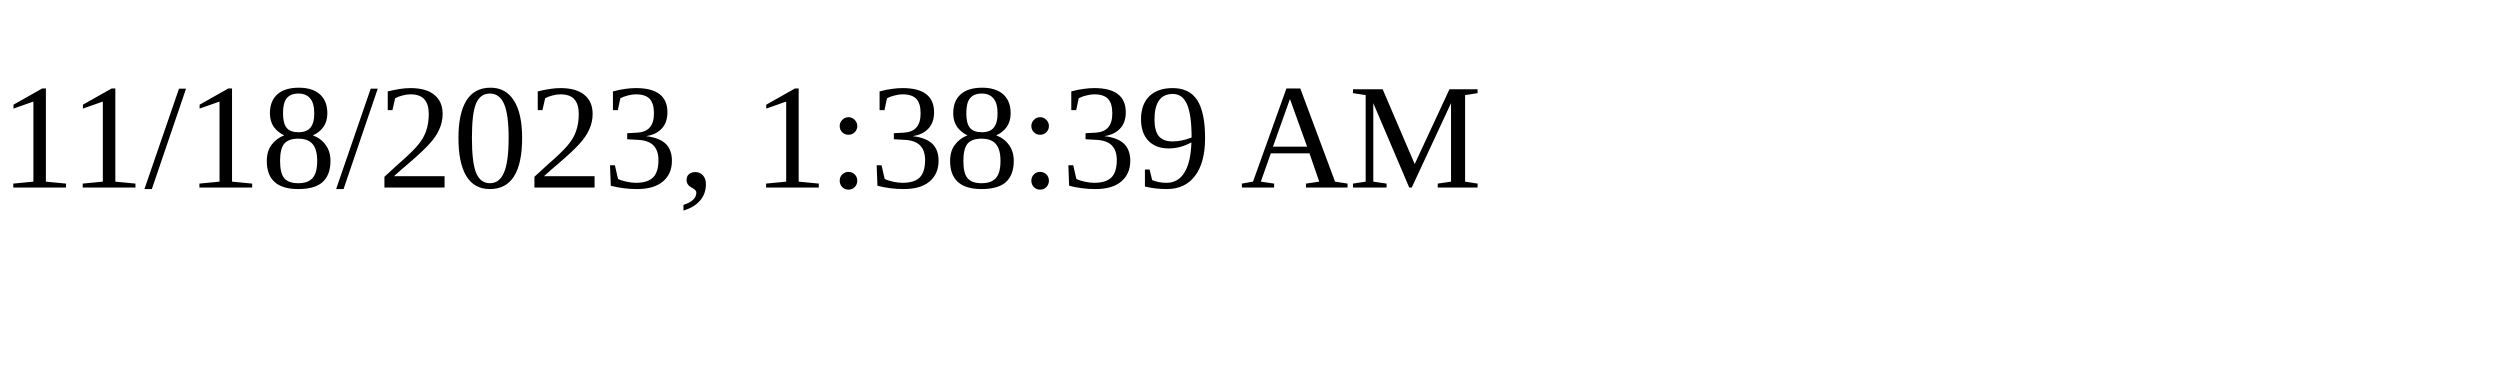
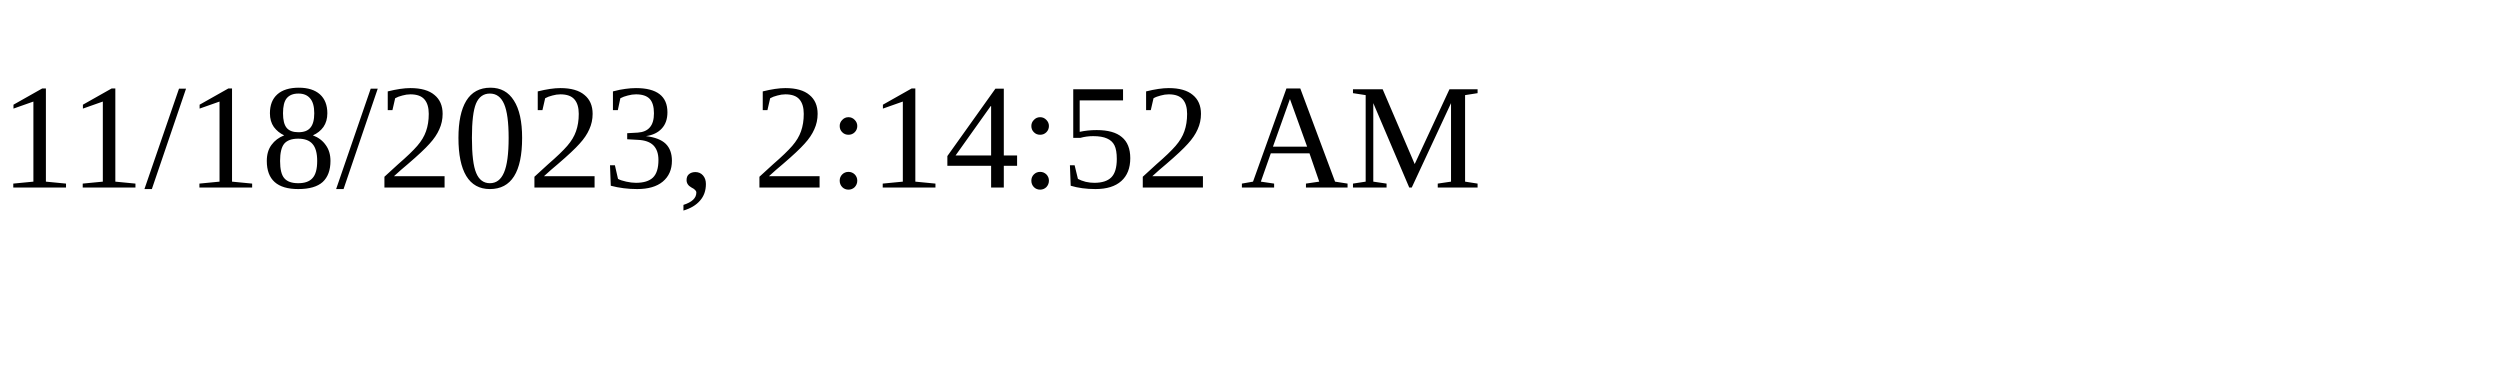
<svg xmlns="http://www.w3.org/2000/svg" height="30" width="200">
-   <text x="0" y="15">11/18/2023, 1:38:39 AM</text>
+   <text x="0" y="15">11/18/2023, 2:14:52 AM</text>
</svg>
